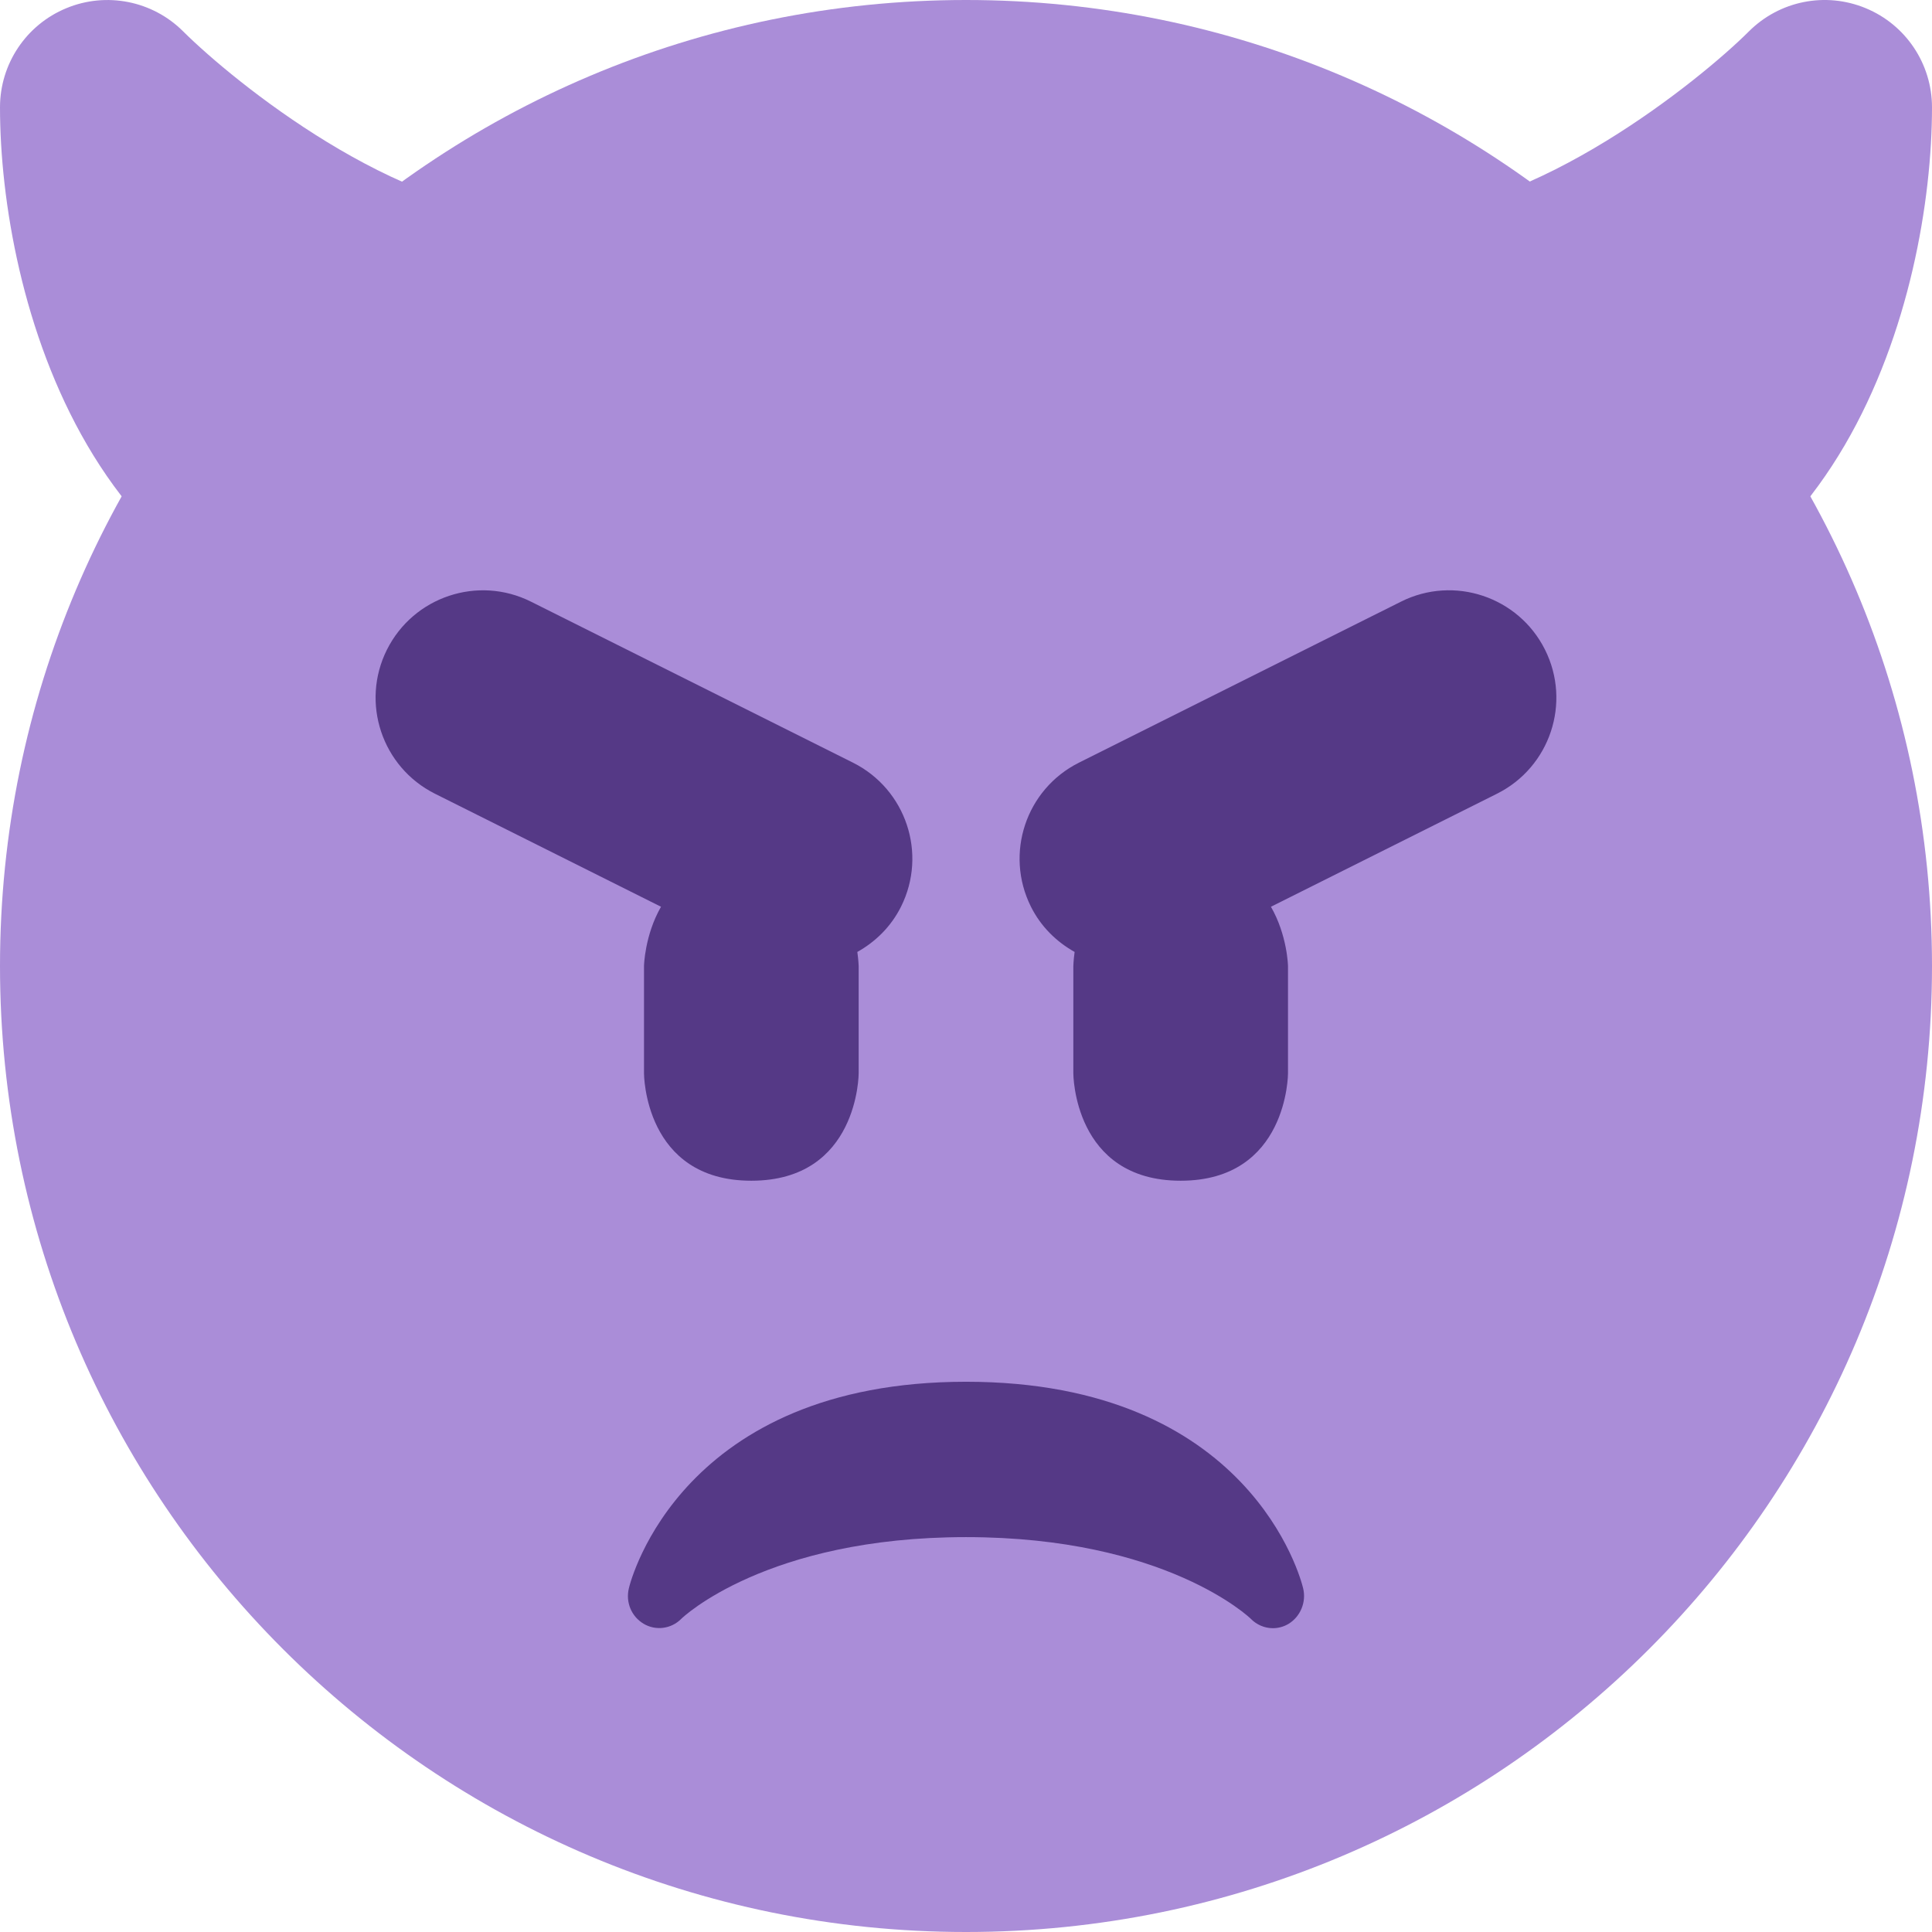
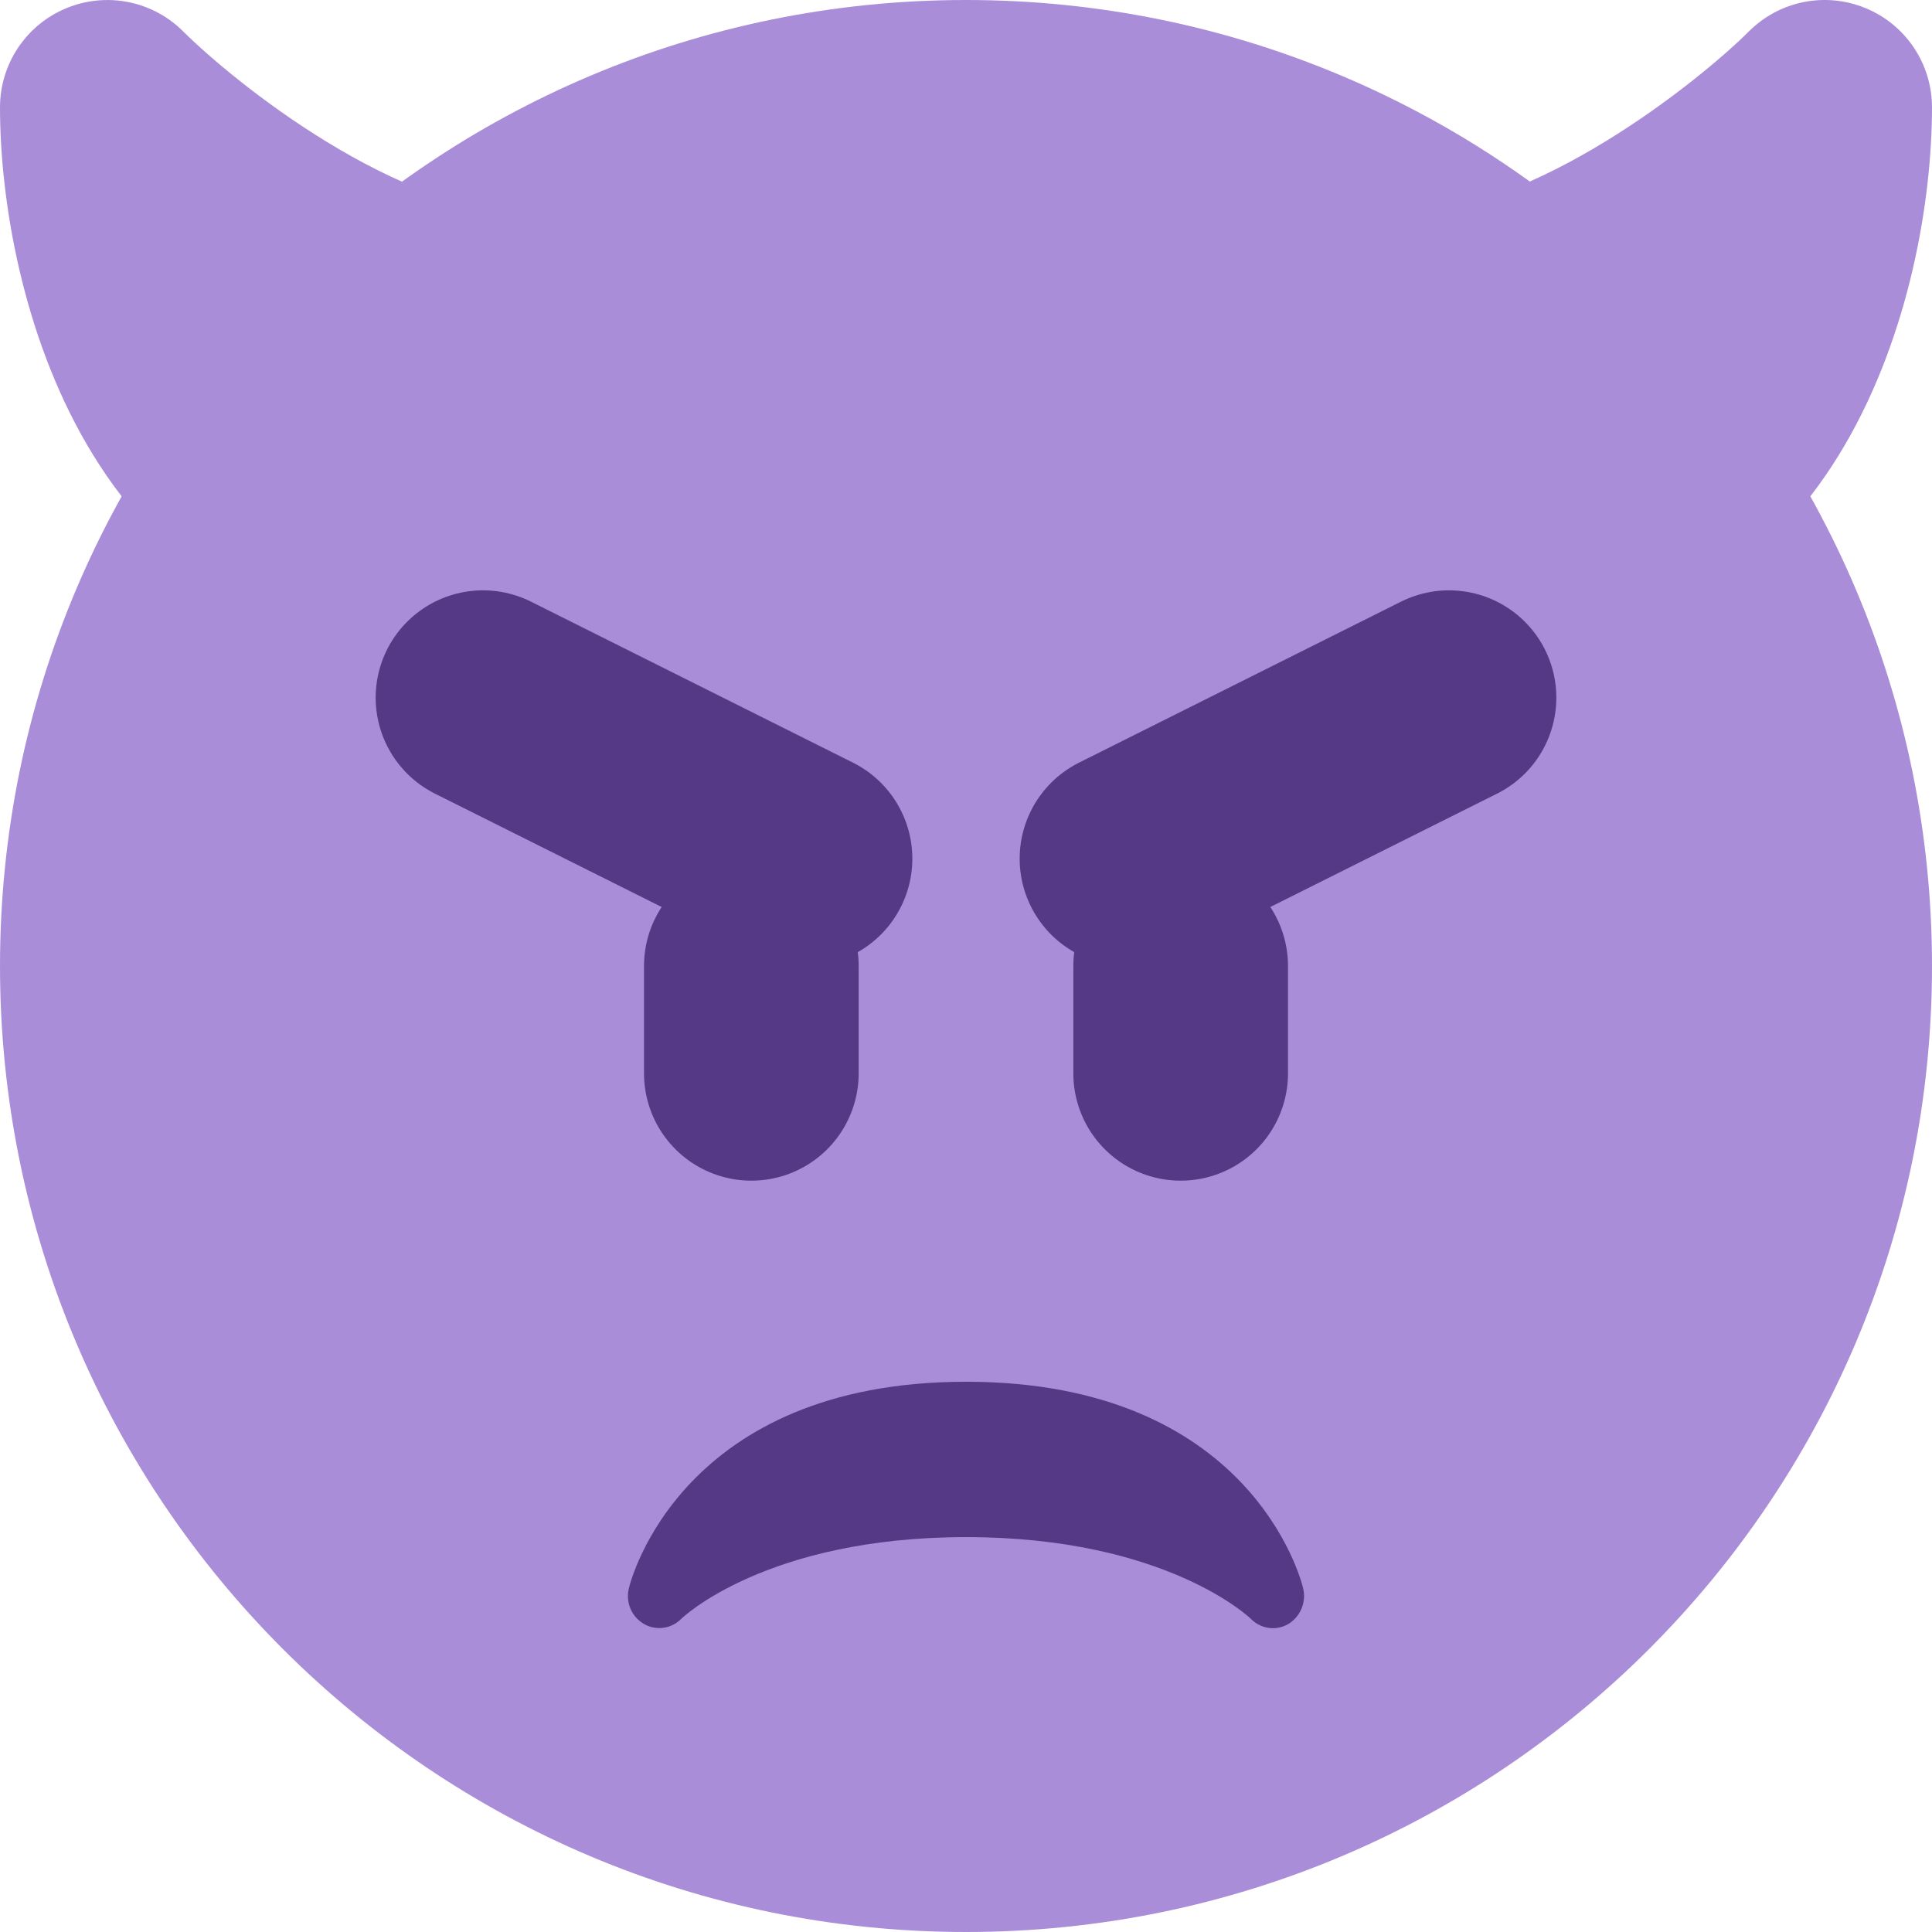
<svg xmlns="http://www.w3.org/2000/svg" viewBox="0 0 36 36">
  <circle fill="#AA8DD8" cx="18" cy="18" r="18" />
  <path d="M 10,4 c 0.693,0 1.337,0.359 1.701,0.948 c 0.365,0.59 0.398,1.326 0.088,1.946 l -2,4 c -0.339,0.678 -1.032,1.106 -1.789,1.106 c -6.328,0 -8,-6.541 -8,-10 c 0,-0.809 0.487,-1.538 1.235,-1.847 c 0.746,-0.31 1.608,-0.139 2.179,0.433 c 0.955,0.948 4.006,3.414 6.586,3.414 Z" fill="#AA8DD8" />
  <path d="M 34.766,0.153 c 0.747,0.309 1.234,1.038 1.234,1.847 c 0,3.459 -1.672,10 -8,10 c -0.758,0 -1.45,-0.428 -1.789,-1.105 l -2,-4 c -0.309,-0.62 -0.276,-1.357 0.088,-1.946 c 0.364,-0.59 1.008,-0.949 1.701,-0.949 c 2.589,0 5.7,-2.528 6.586,-3.413 c 0.573,-0.573 1.43,-0.745 2.18,-0.434 Z" fill="#AA8DD8" />
-   <path d="M 15.894,14.211 c 0.988,0.495 1.389,1.696 0.895,2.684 c -0.186,0.372 -0.476,0.654 -0.814,0.843 c 0.022,0.154 0.025,0.263 0.025,0.263 v2 s 0,2 -2,2 s -2,-2 -2,-2 v-2 s 0.011,-0.572 0.317,-1.105 l -4.212,-2.106 c -0.988,-0.495 -1.389,-1.696 -0.895,-2.684 c 0.495,-0.988 1.696,-1.389 2.684,-0.895 l 6,3 Z" fill="#553986" />
-   <path d="M 28.789,12.106 c 0.494,0.988 0.094,2.189 -0.895,2.684 l -4.212,2.106 c 0.307,0.533 0.318,1.105 0.318,1.105 v2 s 0,2 -2,2 s -2,-2 -2,-2 v-2 s 0.003,-0.109 0.024,-0.263 c -0.338,-0.189 -0.628,-0.471 -0.814,-0.843 c -0.494,-0.989 -0.093,-2.19 0.895,-2.684 l 6,-3 c 0.99,-0.496 2.191,-0.091 2.684,0.895 Z" fill="#553986" />
+   <g stroke-width="4" stroke-linecap="round" stroke="#553986">
+     <line x1="9" y1="13" x2="15" y2="16" />
+     <line x1="27" y1="13" x2="21" y2="16" />
+     <line x1="14" y1="18" x2="14" y2="20" />
+     <line x1="22" y1="18" x2="22" y2="20" />
+   </g>
  <path d="M 24.282,29.595 c 0.063,0.258 -0.051,0.531 -0.275,0.665 c -0.09,0.053 -0.189,0.079 -0.289,0.079 c -0.153,0 -0.304,-0.064 -0.412,-0.176 c -0.014,-0.014 -1.582,-1.521 -5.305,-1.521 s -5.291,1.506 -5.306,1.522 c -0.188,0.19 -0.476,0.227 -0.703,0.092 c -0.227,-0.136 -0.337,-0.401 -0.274,-0.661 c 0.037,-0.158 0.991,-3.848 6.282,-3.848 c 5.297,0 6.243,3.683 6.282,3.848 Z" fill="#553986" />
</svg>
